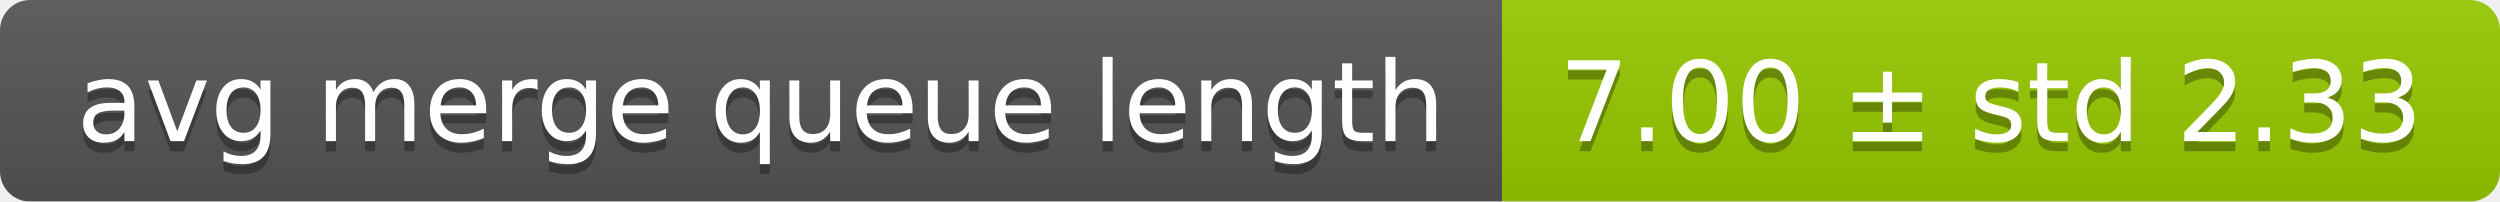
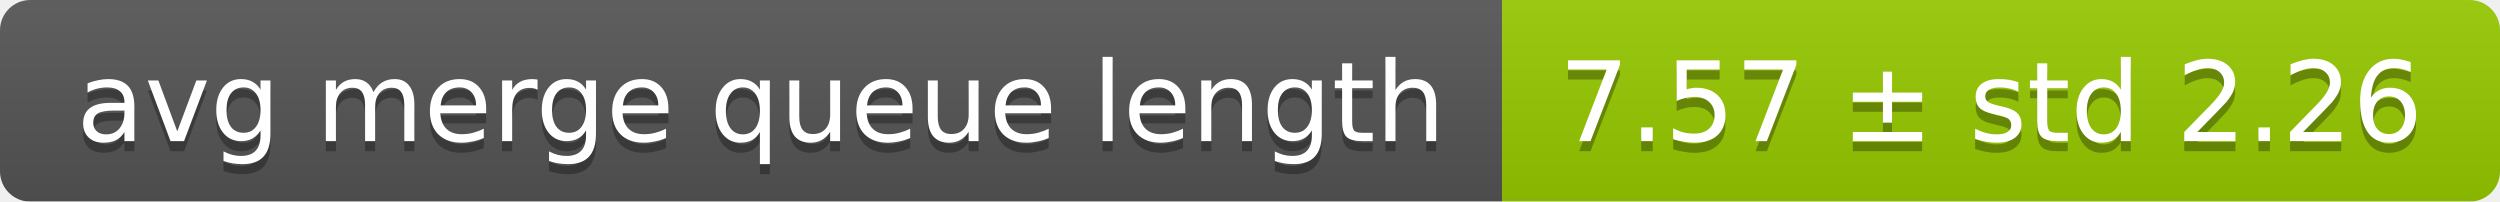
<svg xmlns="http://www.w3.org/2000/svg" width="248" height="20">
  <linearGradient id="smooth" x2="0" y2="100%">
    <stop offset="0" stop-color="#bbb" stop-opacity=".1" />
    <stop offset="1" stop-opacity=".1" />
  </linearGradient>
  <mask id="round">
    <rect width="248" height="20" rx="3" fill="#fff" />
  </mask>
  <g mask="url(#round)">
    <rect width="149" height="20" fill="#555" />
    <rect x="149" width="99" height="20" fill="#97ca00" />
    <rect width="248" height="20" fill="url(#smooth)" />
  </g>
  <g fill="#fff" text-anchor="middle" font-family="DejaVu Sans,Verdana,Geneva,sans-serif" font-size="11">
    <text x="75.5" y="15" fill="#010101" fill-opacity=".3">avg merge queue length</text>
    <text x="75.5" y="14">avg merge queue length</text>
-     <text x="197.5" y="15" fill="#010101" fill-opacity=".3">7.00 ± std 2.33</text>
-     <text x="197.5" y="14">7.00 ± std 2.33</text>
+     <text x="197.5" y="15" fill="#010101" fill-opacity=".3">7.57 ± std 2.26</text>
+     <text x="197.5" y="14">7.57 ± std 2.26</text>
  </g>
</svg>
